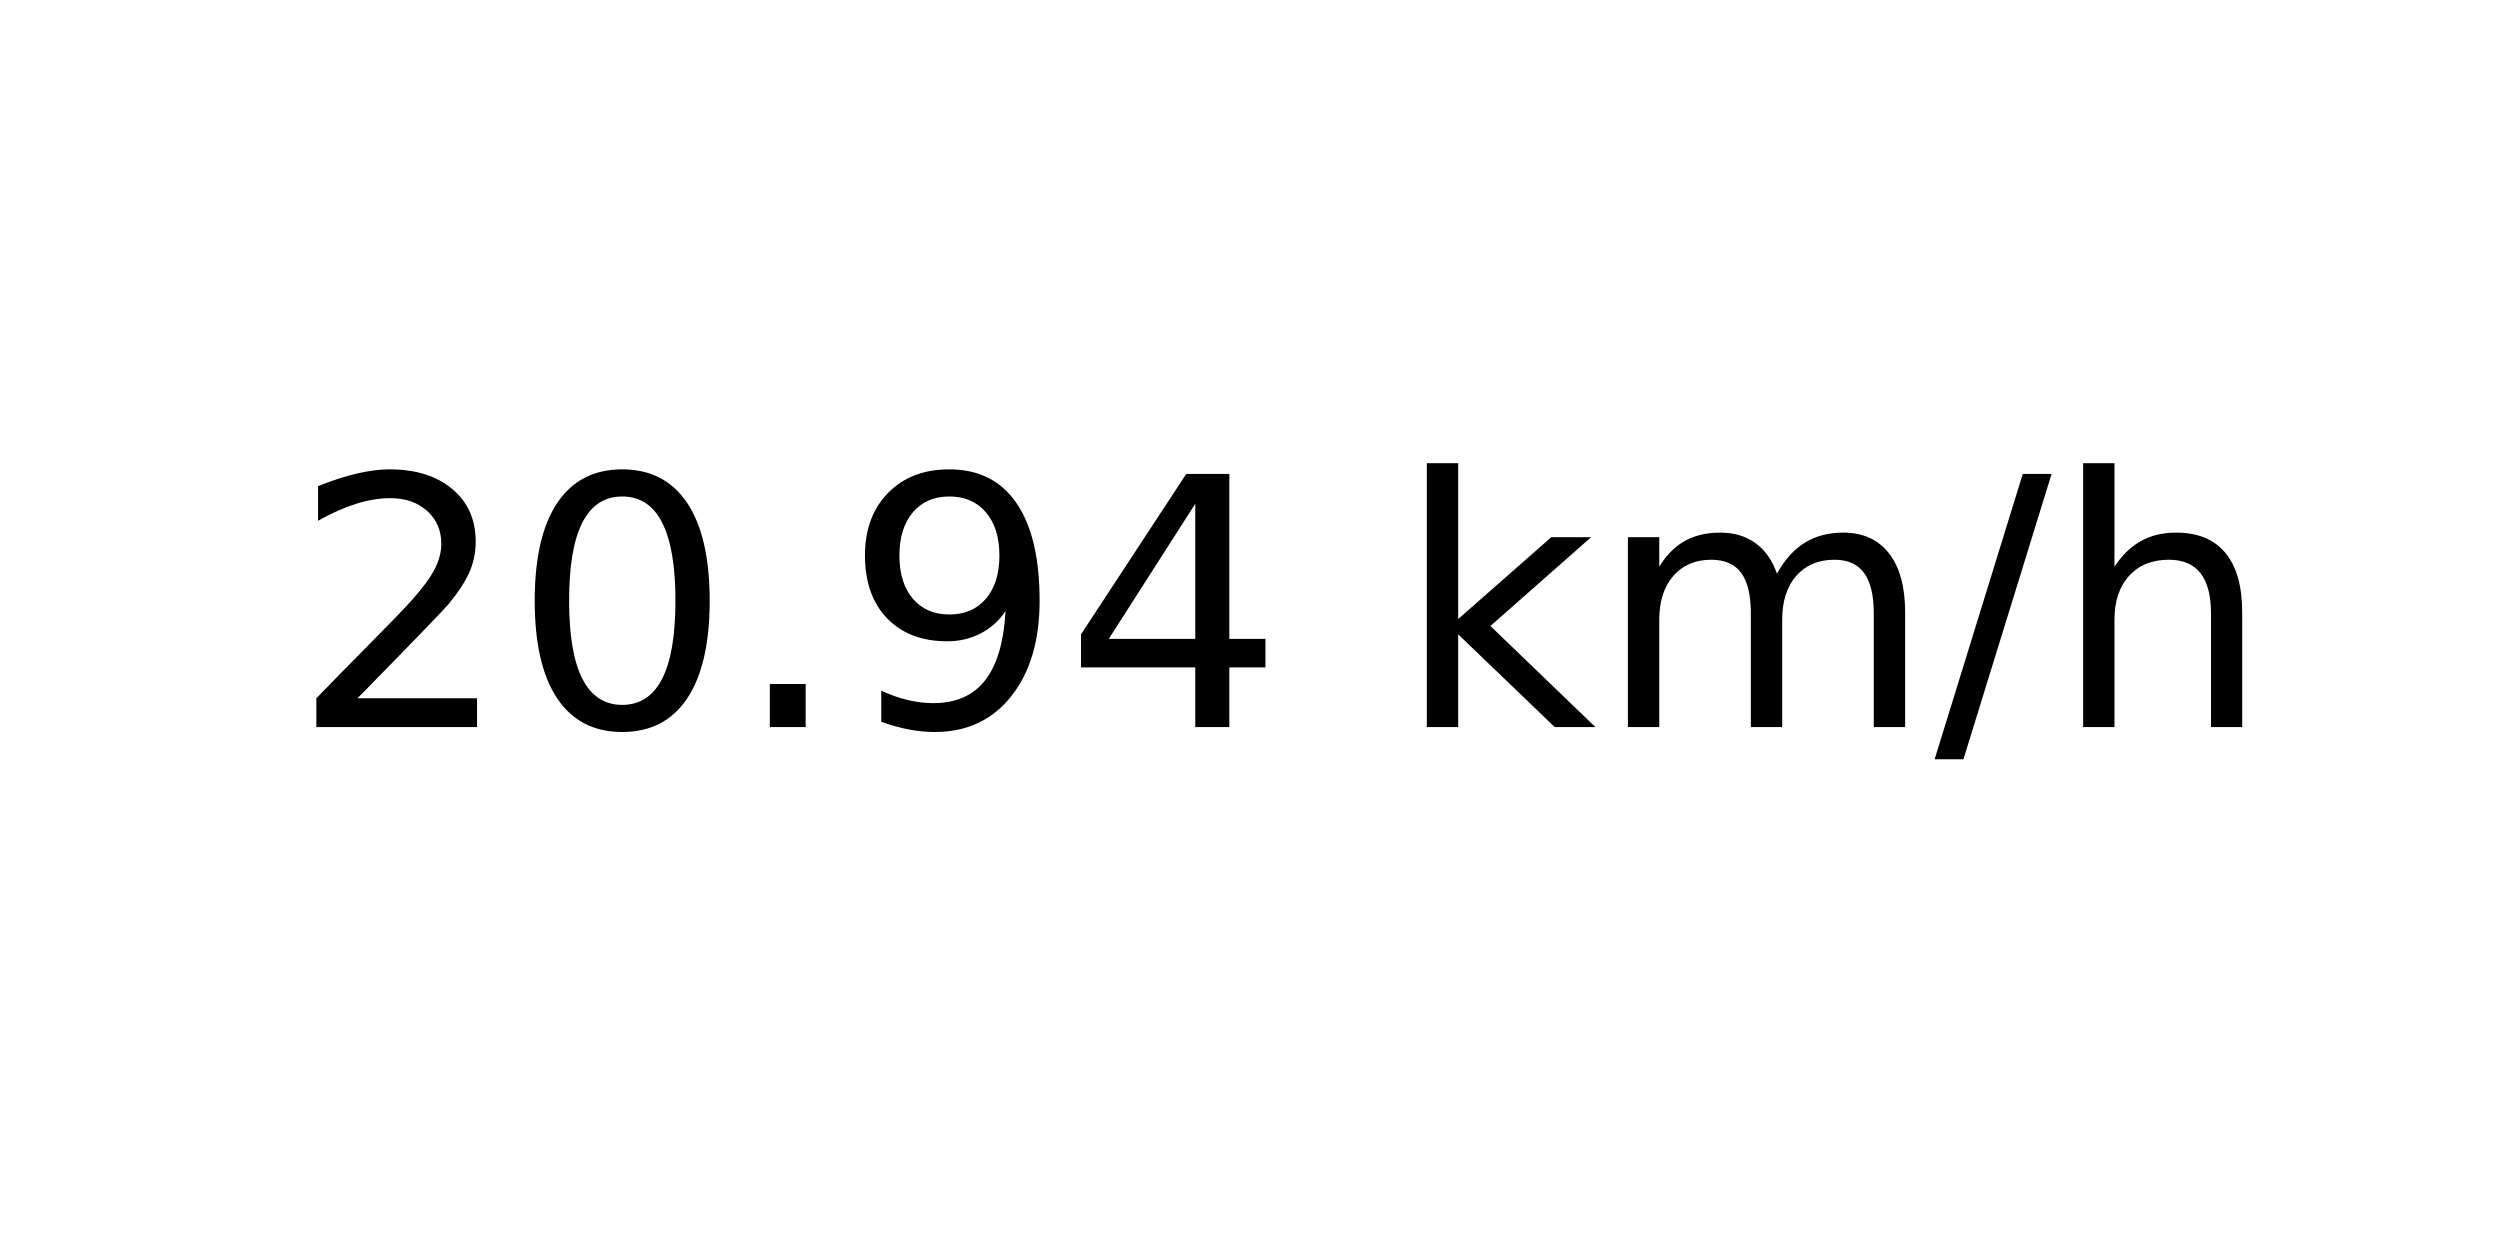
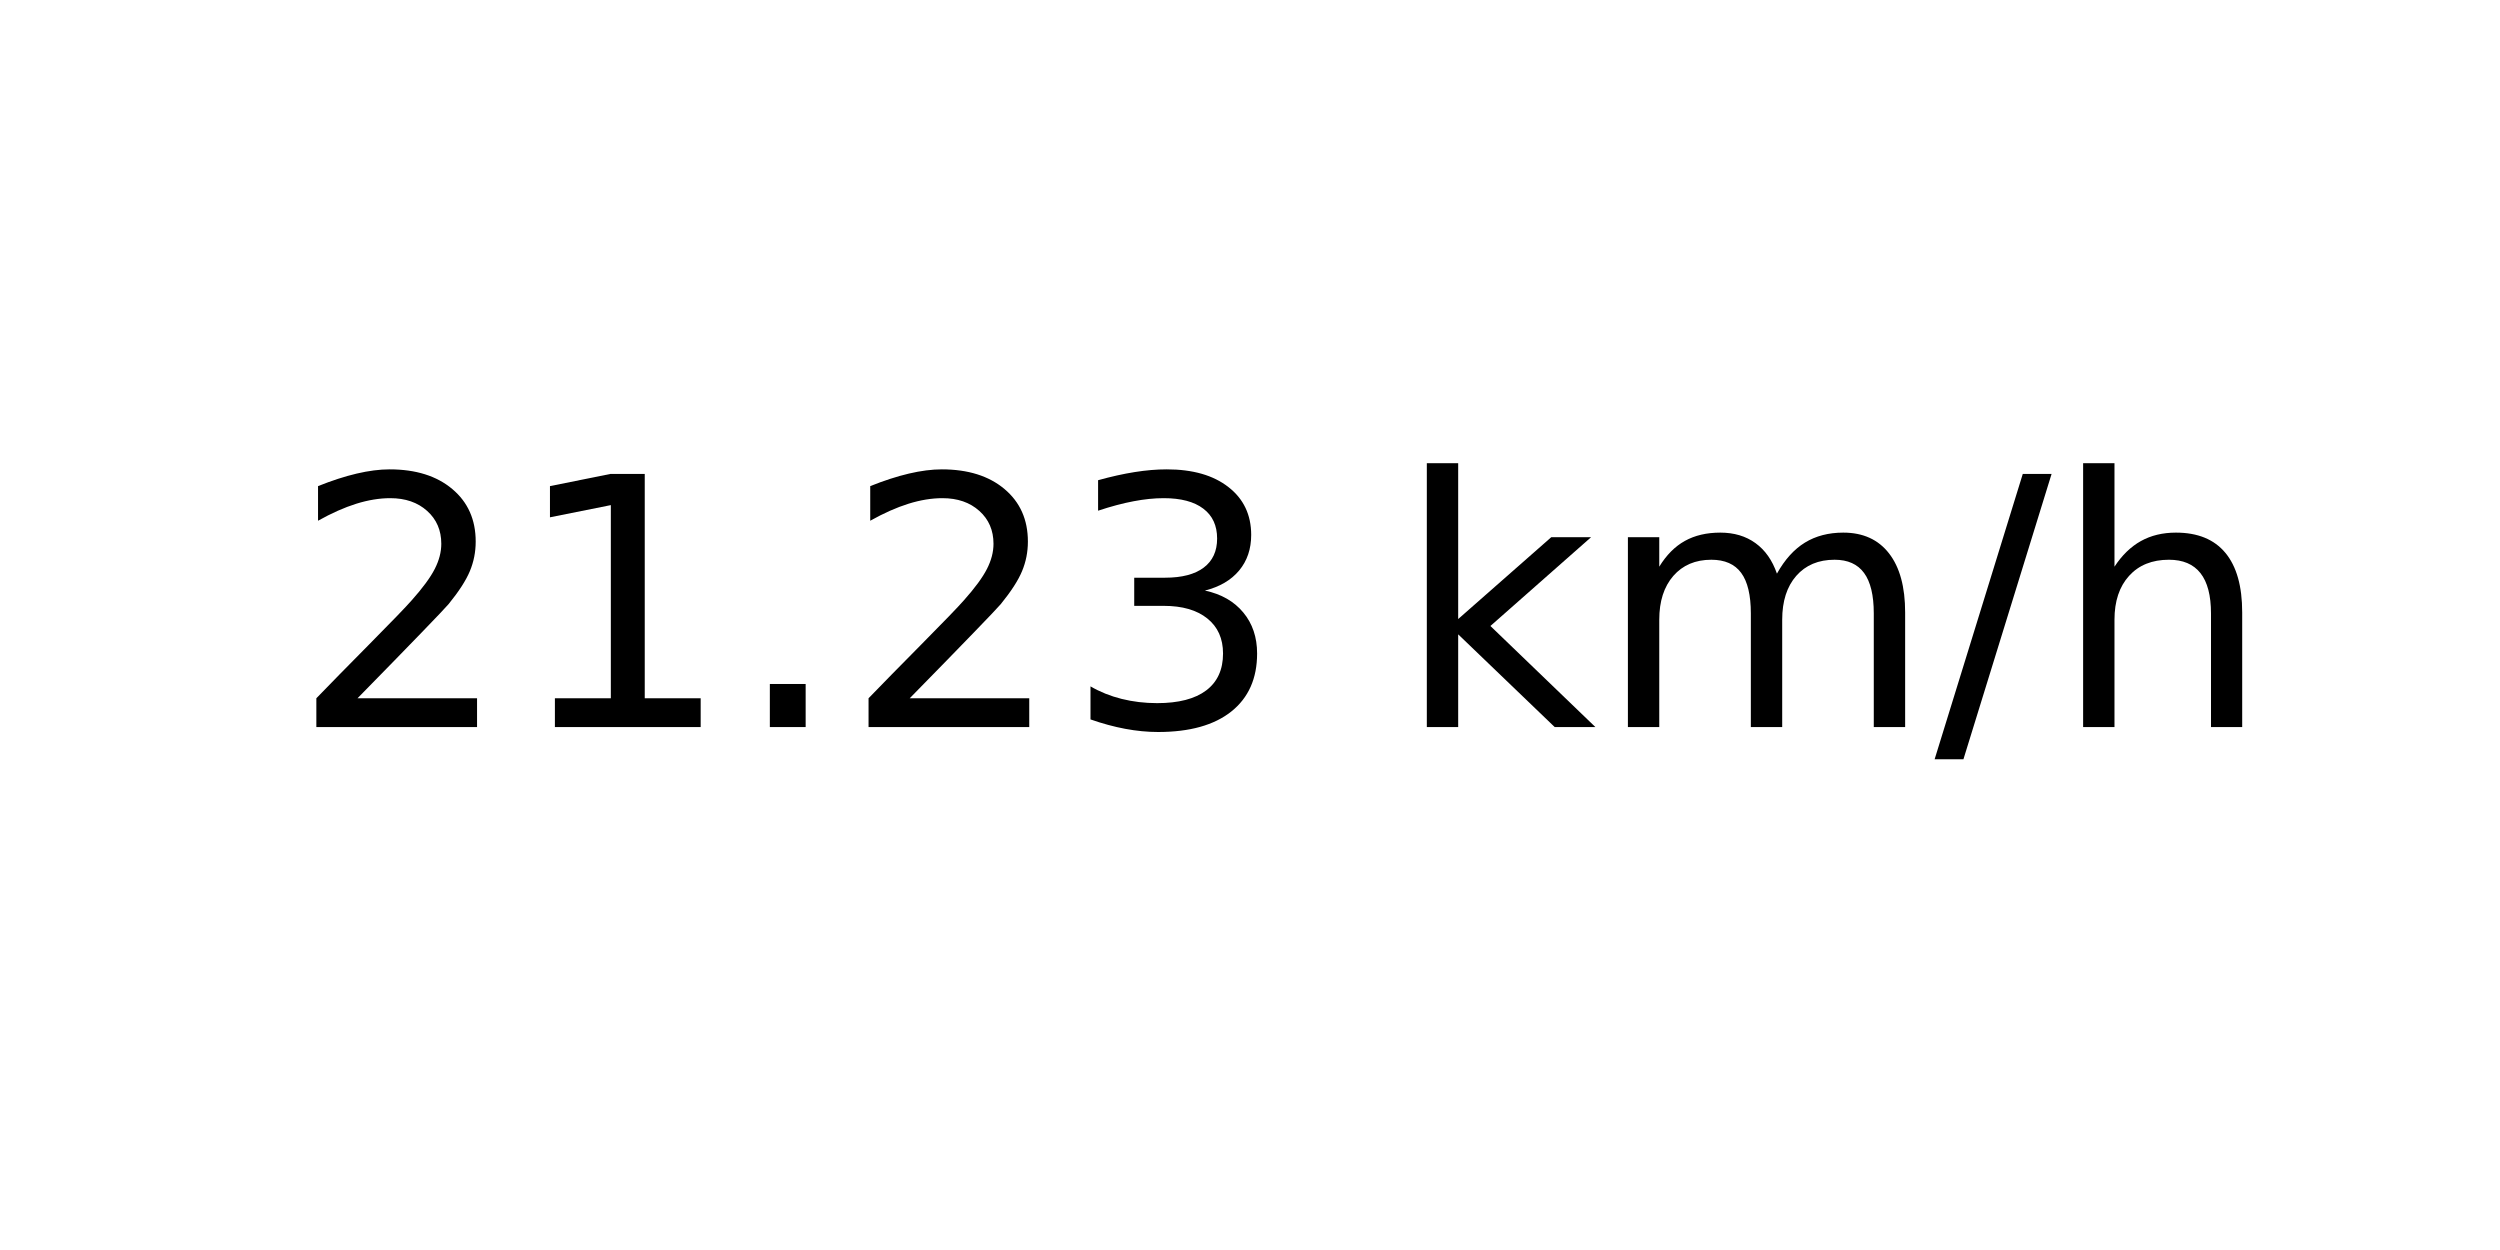
<svg xmlns="http://www.w3.org/2000/svg" xmlns:xlink="http://www.w3.org/1999/xlink" width="72pt" height="36pt" viewBox="0 0 72 36" version="1.1">
  <defs>
    <style type="text/css">*{stroke-linejoin: round; stroke-linecap: butt}</style>
  </defs>
  <g id="figure_1">
    <g id="axes_1">
      <g id="text_1">
        <g transform="translate(8.378125 20.93937) scale(0.1 -0.1)">
          <defs>
            <path id="DejaVuSans-32" d="M 1228 531  L 3431 531  L 3431 0  L 469 0  L 469 531  Q 828 903 1448 1529  Q 2069 2156 2228 2338  Q 2531 2678 2651 2914  Q 2772 3150 2772 3378  Q 2772 3750 2511 3984  Q 2250 4219 1831 4219  Q 1534 4219 1204 4116  Q 875 4013 500 3803  L 500 4441  Q 881 4594 1212 4672  Q 1544 4750 1819 4750  Q 2544 4750 2975 4387  Q 3406 4025 3406 3419  Q 3406 3131 3298 2873  Q 3191 2616 2906 2266  Q 2828 2175 2409 1742  Q 1991 1309 1228 531  z " transform="scale(0.015625)" />
-             <path id="DejaVuSans-30" d="M 2034 4250  Q 1547 4250 1301 3770  Q 1056 3291 1056 2328  Q 1056 1369 1301 889  Q 1547 409 2034 409  Q 2525 409 2770 889  Q 3016 1369 3016 2328  Q 3016 3291 2770 3770  Q 2525 4250 2034 4250  z M 2034 4750  Q 2819 4750 3233 4129  Q 3647 3509 3647 2328  Q 3647 1150 3233 529  Q 2819 -91 2034 -91  Q 1250 -91 836 529  Q 422 1150 422 2328  Q 422 3509 836 4129  Q 1250 4750 2034 4750  z " transform="scale(0.015625)" />
+             <path id="DejaVuSans-31" d="M 794 531  L 1825 531  L 1825 4091  L 703 3866  L 703 4441  L 1819 4666  L 2450 4666  L 2450 531  L 3481 531  L 3481 0  L 794 0  L 794 531  z " transform="scale(0.015625)" />
            <path id="DejaVuSans-2e" d="M 684 794  L 1344 794  L 1344 0  L 684 0  L 684 794  z " transform="scale(0.015625)" />
-             <path id="DejaVuSans-39" d="M 703 97  L 703 672  Q 941 559 1184 500  Q 1428 441 1663 441  Q 2288 441 2617 861  Q 2947 1281 2994 2138  Q 2813 1869 2534 1725  Q 2256 1581 1919 1581  Q 1219 1581 811 2004  Q 403 2428 403 3163  Q 403 3881 828 4315  Q 1253 4750 1959 4750  Q 2769 4750 3195 4129  Q 3622 3509 3622 2328  Q 3622 1225 3098 567  Q 2575 -91 1691 -91  Q 1453 -91 1209 -44  Q 966 3 703 97  z M 1959 2075  Q 2384 2075 2632 2365  Q 2881 2656 2881 3163  Q 2881 3666 2632 3958  Q 2384 4250 1959 4250  Q 1534 4250 1286 3958  Q 1038 3666 1038 3163  Q 1038 2656 1286 2365  Q 1534 2075 1959 2075  z " transform="scale(0.015625)" />
-             <path id="DejaVuSans-34" d="M 2419 4116  L 825 1625  L 2419 1625  L 2419 4116  z M 2253 4666  L 3047 4666  L 3047 1625  L 3713 1625  L 3713 1100  L 3047 1100  L 3047 0  L 2419 0  L 2419 1100  L 313 1100  L 313 1709  L 2253 4666  z " transform="scale(0.015625)" />
+             <path id="DejaVuSans-33" d="M 2597 2516  Q 3050 2419 3304 2112  Q 3559 1806 3559 1356  Q 3559 666 3084 287  Q 2609 -91 1734 -91  Q 1441 -91 1130 -33  Q 819 25 488 141  L 488 750  Q 750 597 1062 519  Q 1375 441 1716 441  Q 2309 441 2620 675  Q 2931 909 2931 1356  Q 2931 1769 2642 2001  Q 2353 2234 1838 2234  L 1294 2234  L 1294 2753  L 1863 2753  Q 2328 2753 2575 2939  Q 2822 3125 2822 3475  Q 2822 3834 2567 4026  Q 2313 4219 1838 4219  Q 1578 4219 1281 4162  Q 984 4106 628 3988  L 628 4550  Q 988 4650 1302 4700  Q 1616 4750 1894 4750  Q 2613 4750 3031 4423  Q 3450 4097 3450 3541  Q 3450 3153 3228 2886  Q 3006 2619 2597 2516  z " transform="scale(0.015625)" />
            <path id="DejaVuSans-20" transform="scale(0.015625)" />
            <path id="DejaVuSans-6b" d="M 581 4863  L 1159 4863  L 1159 1991  L 2875 3500  L 3609 3500  L 1753 1863  L 3688 0  L 2938 0  L 1159 1709  L 1159 0  L 581 0  L 581 4863  z " transform="scale(0.015625)" />
            <path id="DejaVuSans-6d" d="M 3328 2828  Q 3544 3216 3844 3400  Q 4144 3584 4550 3584  Q 5097 3584 5394 3201  Q 5691 2819 5691 2113  L 5691 0  L 5113 0  L 5113 2094  Q 5113 2597 4934 2840  Q 4756 3084 4391 3084  Q 3944 3084 3684 2787  Q 3425 2491 3425 1978  L 3425 0  L 2847 0  L 2847 2094  Q 2847 2600 2669 2842  Q 2491 3084 2119 3084  Q 1678 3084 1418 2786  Q 1159 2488 1159 1978  L 1159 0  L 581 0  L 581 3500  L 1159 3500  L 1159 2956  Q 1356 3278 1631 3431  Q 1906 3584 2284 3584  Q 2666 3584 2933 3390  Q 3200 3197 3328 2828  z " transform="scale(0.015625)" />
            <path id="DejaVuSans-2f" d="M 1625 4666  L 2156 4666  L 531 -594  L 0 -594  L 1625 4666  z " transform="scale(0.015625)" />
            <path id="DejaVuSans-68" d="M 3513 2113  L 3513 0  L 2938 0  L 2938 2094  Q 2938 2591 2744 2837  Q 2550 3084 2163 3084  Q 1697 3084 1428 2787  Q 1159 2491 1159 1978  L 1159 0  L 581 0  L 581 4863  L 1159 4863  L 1159 2956  Q 1366 3272 1645 3428  Q 1925 3584 2291 3584  Q 2894 3584 3203 3211  Q 3513 2838 3513 2113  z " transform="scale(0.015625)" />
          </defs>
          <use xlink:href="#DejaVuSans-32" />
-           <use xlink:href="#DejaVuSans-30" x="63.623" />
+           <use xlink:href="#DejaVuSans-31" x="63.623" />
          <use xlink:href="#DejaVuSans-2e" x="127.246" />
-           <use xlink:href="#DejaVuSans-39" x="159.033" />
-           <use xlink:href="#DejaVuSans-34" x="222.656" />
+           <use xlink:href="#DejaVuSans-32" x="159.033" />
+           <use xlink:href="#DejaVuSans-33" x="222.656" />
          <use xlink:href="#DejaVuSans-20" x="286.279" />
          <use xlink:href="#DejaVuSans-6b" x="318.066" />
          <use xlink:href="#DejaVuSans-6d" x="375.977" />
          <use xlink:href="#DejaVuSans-2f" x="473.389" />
          <use xlink:href="#DejaVuSans-68" x="507.08" />
        </g>
      </g>
    </g>
  </g>
</svg>
